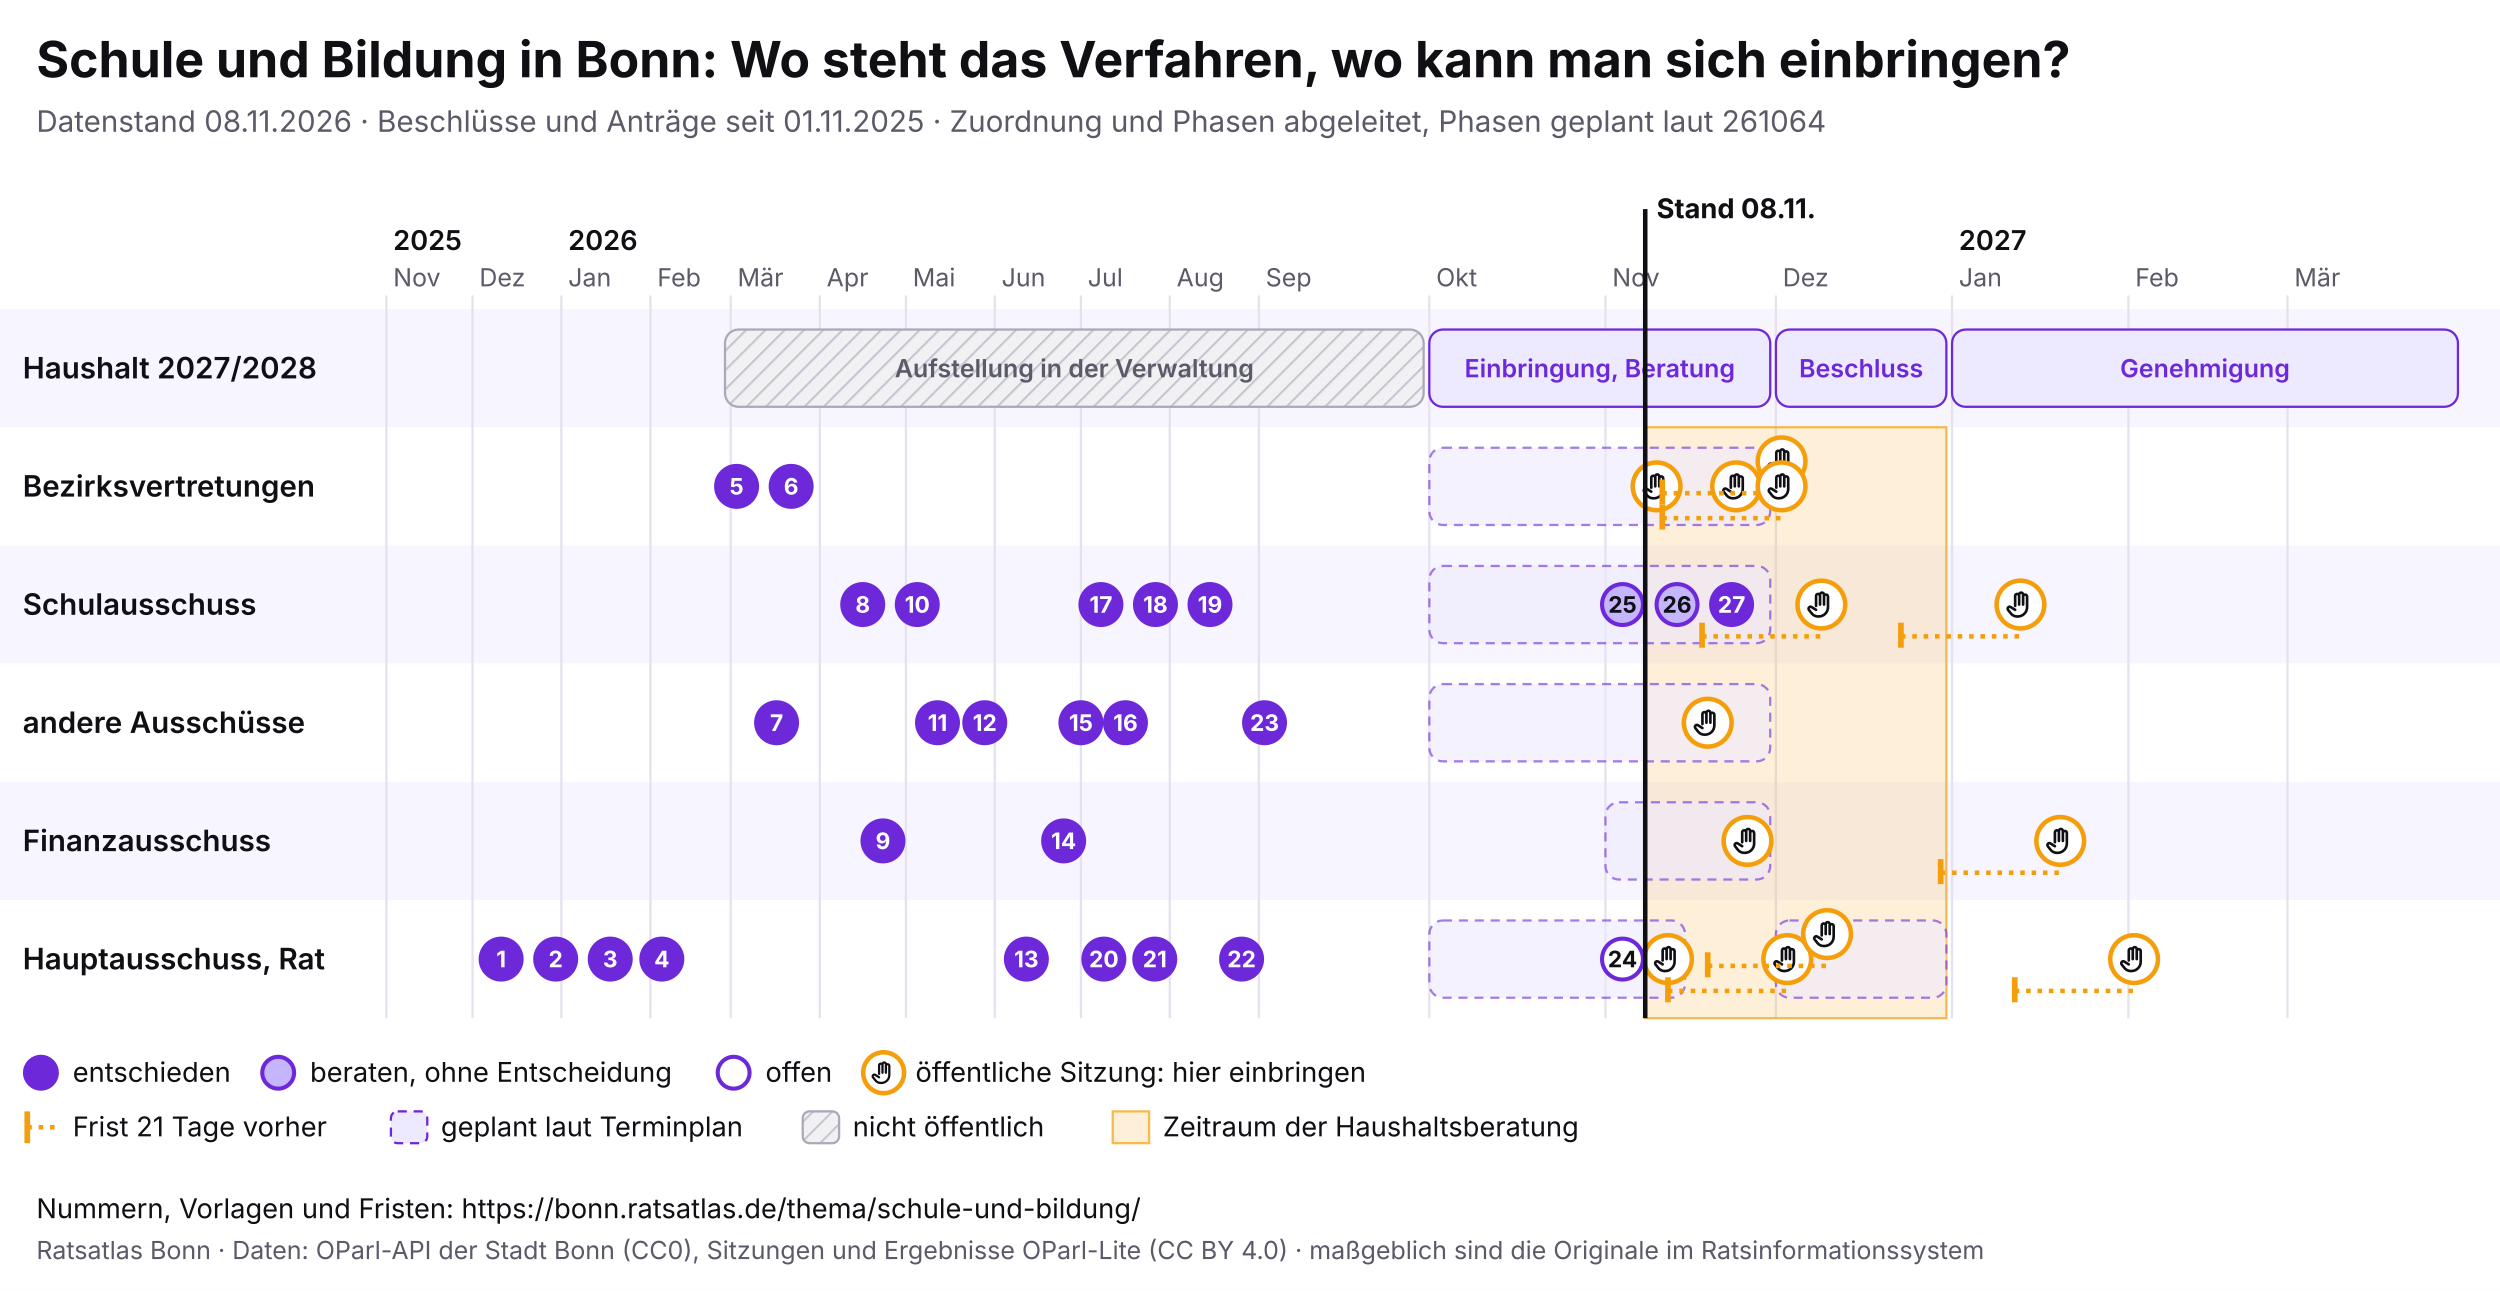
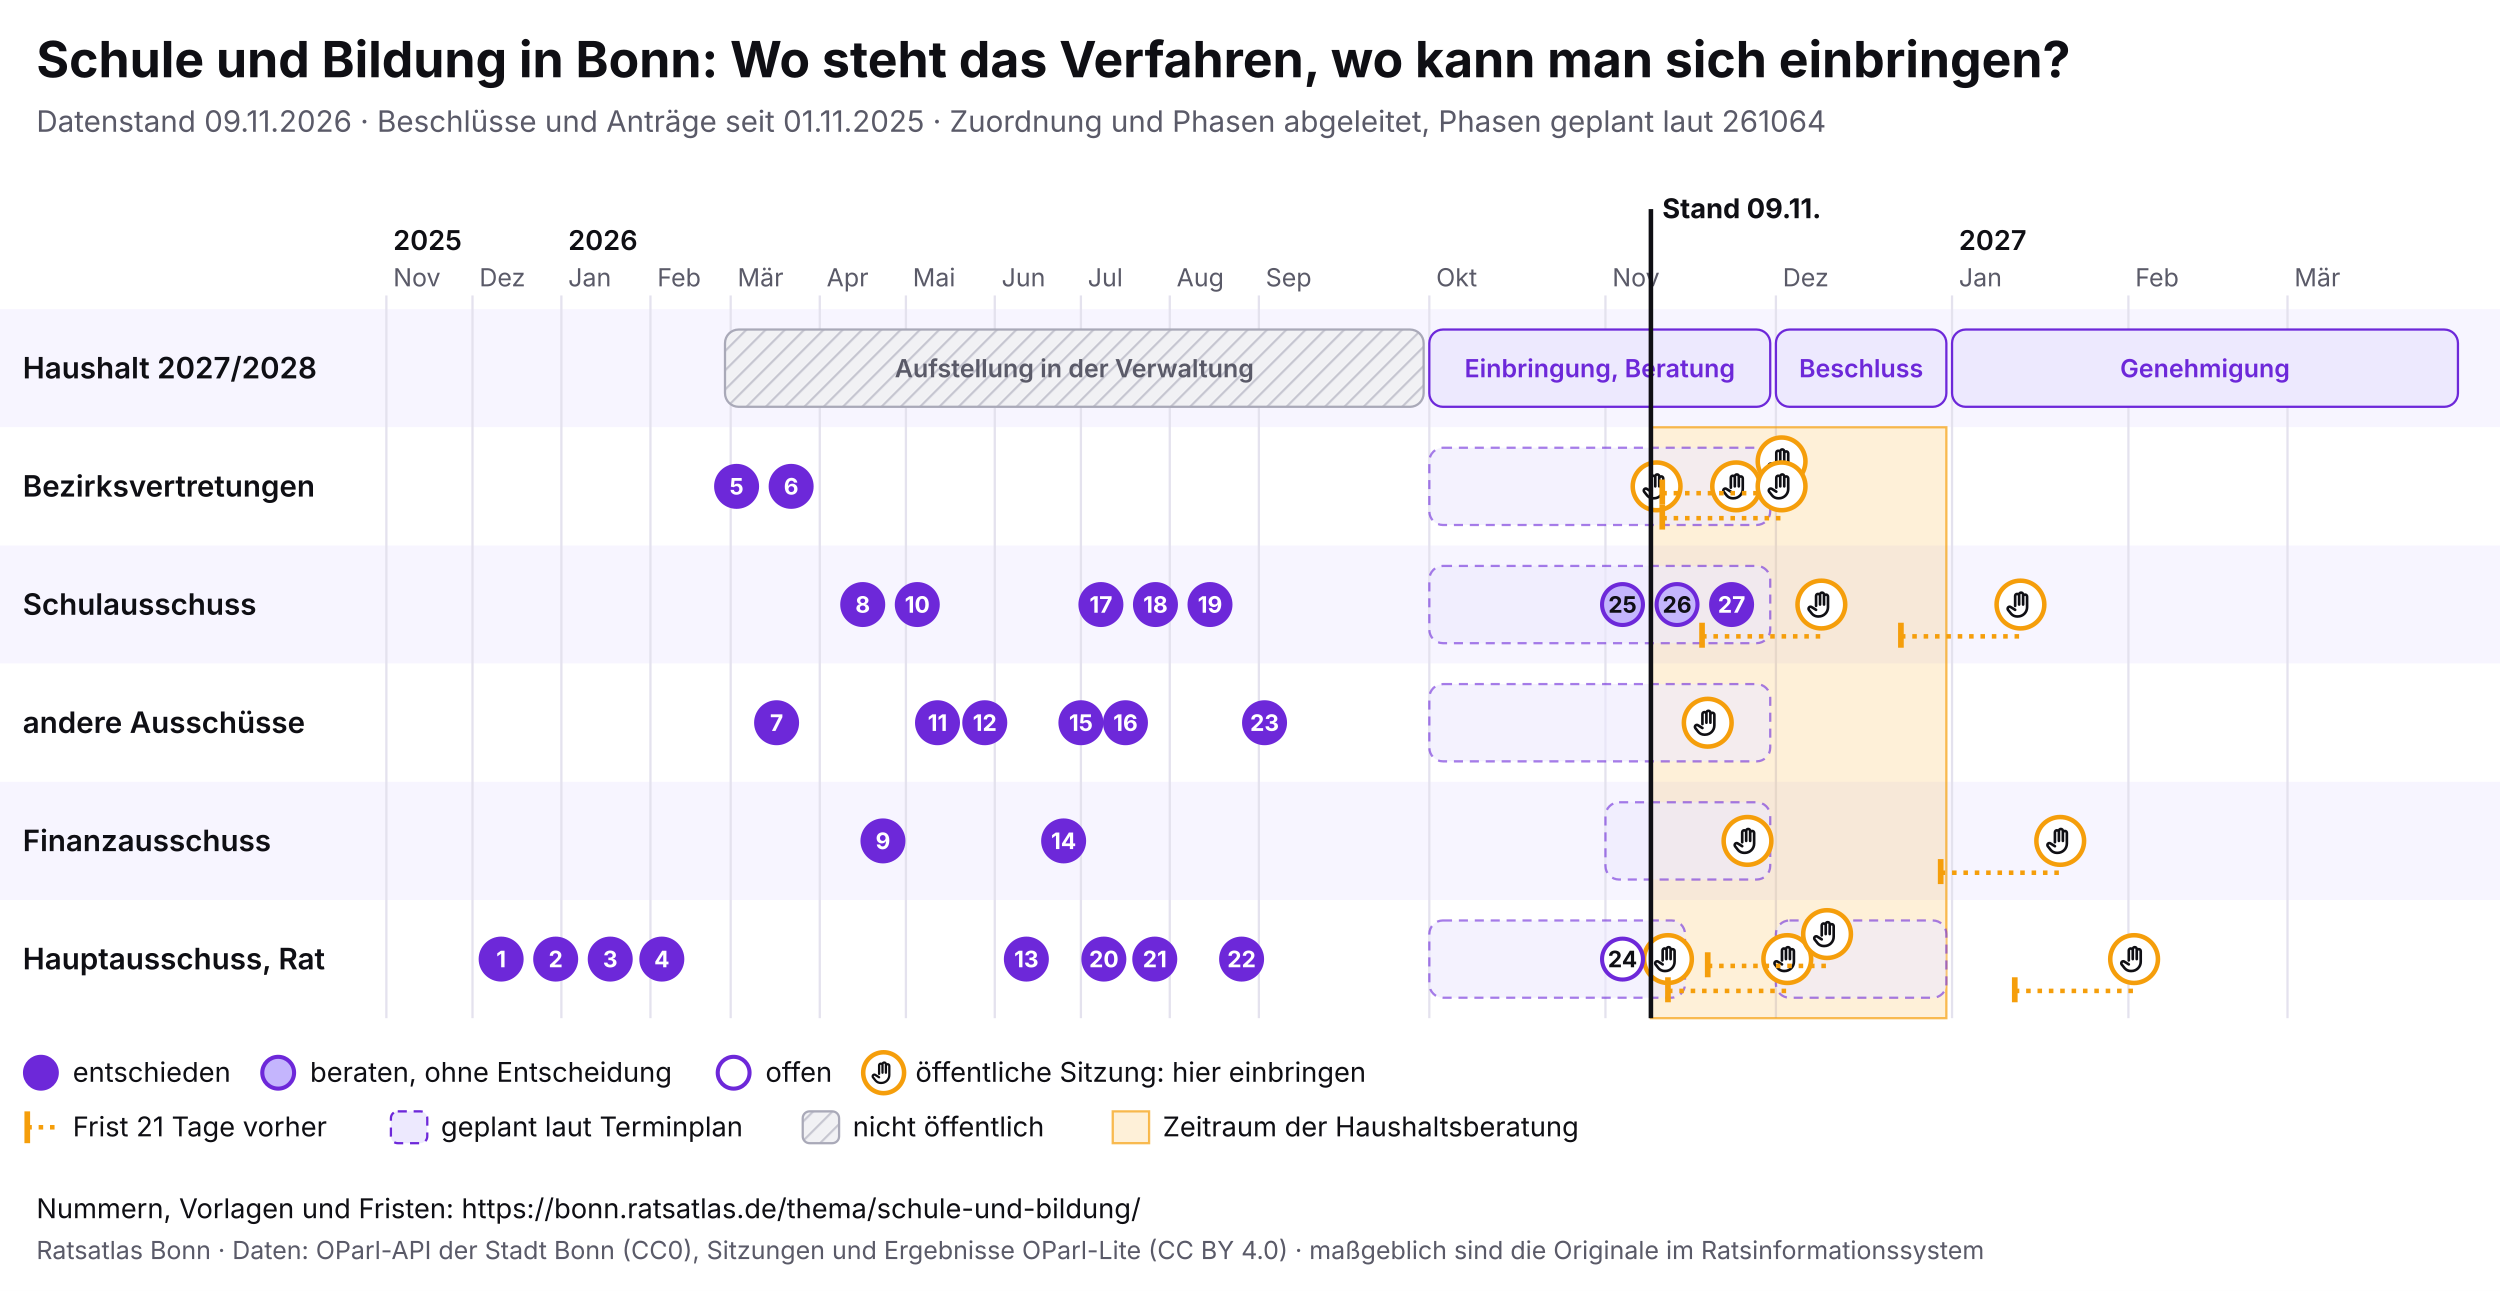
<svg xmlns="http://www.w3.org/2000/svg" viewBox="0 0 1100 568" width="1100" height="568" font-family="Inter, system-ui, sans-serif">
  <rect width="1100" height="568" fill="#ffffff" />
  <text x="16" y="34" font-size="22" font-weight="700" fill="#0f0f14">Schule und Bildung in Bonn: Wo steht das Verfahren, wo kann man sich einbringen?</text>
-   <text x="16" y="58" font-size="13" fill="#5a5a68">Datenstand 08.11.2026 · Beschlüsse und Anträge seit 01.11.2025 · Zuordnung und Phasen abgeleitet, Phasen geplant laut 261064</text>
+   <text x="16" y="58" font-size="13" fill="#5a5a68">Datenstand 09.11.2026 · Beschlüsse und Anträge seit 01.11.2025 · Zuordnung und Phasen abgeleitet, Phasen geplant laut 261064</text>
  <svg x="0" y="74" width="1100" height="440" viewBox="0 0 1100 440" font-family="Inter, system-ui, sans-serif">
    <defs>
      <pattern id="pb-schraffur" width="6" height="6" patternUnits="userSpaceOnUse" patternTransform="rotate(45)">
        <rect width="6" height="6" fill="#f1f1f4" />
        <line x1="0" y1="0" x2="0" y2="6" stroke="#c9c9d3" stroke-width="2" />
      </pattern>
      <symbol id="pb-hand" viewBox="0 0 24 24">
        <path d="M8 13V5.5a1.5 1.5 0 0 1 3 0V12M11 11V4.5a1.5 1.5 0 0 1 3 0V12M14 11.5V6a1.5 1.5 0 0 1 3 0v8a7 7 0 0 1-7 7h-.6a6 6 0 0 1-4.5-2.1L2.6 16a1.5 1.5 0 0 1 2.2-2L8 16" />
      </symbol>
    </defs>
    <rect x="0" y="62" width="1100" height="52" fill="#f7f5ff" />
    <text x="10" y="92.5" font-size="13" font-weight="600" fill="#0f0f14">Haushalt 2027/2028</text>
    <rect x="0" y="114" width="1100" height="52" fill="#ffffff" />
    <text x="10" y="144.5" font-size="13" font-weight="600" fill="#0f0f14">Bezirksvertretungen</text>
    <rect x="0" y="166" width="1100" height="52" fill="#f7f5ff" />
    <text x="10" y="196.5" font-size="13" font-weight="600" fill="#0f0f14">Schulausschuss</text>
    <rect x="0" y="218" width="1100" height="52" fill="#ffffff" />
    <text x="10" y="248.5" font-size="13" font-weight="600" fill="#0f0f14">andere Ausschüsse</text>
    <rect x="0" y="270" width="1100" height="52" fill="#f7f5ff" />
    <text x="10" y="300.5" font-size="13" font-weight="600" fill="#0f0f14">Finanzausschuss</text>
    <rect x="0" y="322" width="1100" height="52" fill="#ffffff" />
    <text x="10" y="352.5" font-size="13" font-weight="600" fill="#0f0f14">Hauptausschuss, Rat</text>
    <line x1="170.0" y1="56" x2="170.0" y2="374" stroke="#e4e2ee" />
    <text x="173.0" y="52" font-size="11" fill="#5a5a68">Nov</text>
    <text x="173.0" y="36" font-size="12" font-weight="600" fill="#0f0f14">2025</text>
    <line x1="207.9" y1="56" x2="207.9" y2="374" stroke="#e4e2ee" />
    <text x="210.9" y="52" font-size="11" fill="#5a5a68">Dez</text>
    <line x1="247.0" y1="56" x2="247.0" y2="374" stroke="#e4e2ee" />
    <text x="250.0" y="52" font-size="11" fill="#5a5a68">Jan</text>
    <text x="250.0" y="36" font-size="12" font-weight="600" fill="#0f0f14">2026</text>
    <line x1="286.2" y1="56" x2="286.2" y2="374" stroke="#e4e2ee" />
    <text x="289.2" y="52" font-size="11" fill="#5a5a68">Feb</text>
    <line x1="321.5" y1="56" x2="321.5" y2="374" stroke="#e4e2ee" />
    <text x="324.5" y="52" font-size="11" fill="#5a5a68">Mär</text>
    <line x1="360.7" y1="56" x2="360.7" y2="374" stroke="#e4e2ee" />
    <text x="363.7" y="52" font-size="11" fill="#5a5a68">Apr</text>
    <line x1="398.6" y1="56" x2="398.6" y2="374" stroke="#e4e2ee" />
    <text x="401.6" y="52" font-size="11" fill="#5a5a68">Mai</text>
    <line x1="437.7" y1="56" x2="437.7" y2="374" stroke="#e4e2ee" />
    <text x="440.7" y="52" font-size="11" fill="#5a5a68">Jun</text>
    <line x1="475.6" y1="56" x2="475.6" y2="374" stroke="#e4e2ee" />
    <text x="478.6" y="52" font-size="11" fill="#5a5a68">Jul</text>
    <line x1="514.7" y1="56" x2="514.7" y2="374" stroke="#e4e2ee" />
    <text x="517.7" y="52" font-size="11" fill="#5a5a68">Aug</text>
    <line x1="553.9" y1="56" x2="553.9" y2="374" stroke="#e4e2ee" />
    <text x="556.9" y="52" font-size="11" fill="#5a5a68">Sep</text>
    <line x1="628.9" y1="56" x2="628.9" y2="374" stroke="#e4e2ee" />
    <text x="631.9" y="52" font-size="11" fill="#5a5a68">Okt</text>
    <line x1="706.4" y1="56" x2="706.4" y2="374" stroke="#e4e2ee" />
    <text x="709.4" y="52" font-size="11" fill="#5a5a68">Nov</text>
    <line x1="781.4" y1="56" x2="781.4" y2="374" stroke="#e4e2ee" />
    <text x="784.4" y="52" font-size="11" fill="#5a5a68">Dez</text>
    <line x1="858.9" y1="56" x2="858.9" y2="374" stroke="#e4e2ee" />
    <text x="861.9" y="52" font-size="11" fill="#5a5a68">Jan</text>
    <text x="861.9" y="36" font-size="12" font-weight="600" fill="#0f0f14">2027</text>
    <line x1="936.5" y1="56" x2="936.5" y2="374" stroke="#e4e2ee" />
    <text x="939.5" y="52" font-size="11" fill="#5a5a68">Feb</text>
    <line x1="1006.5" y1="56" x2="1006.5" y2="374" stroke="#e4e2ee" />
    <text x="1009.5" y="52" font-size="11" fill="#5a5a68">Mär</text>
-     <rect x="723.9" y="114" width="132.5" height="260" fill="#f59e0b" fill-opacity="0.16" stroke="#f59e0b" stroke-opacity="0.7" />
+     <rect x="726.4" y="114" width="130.0" height="260" fill="#f59e0b" fill-opacity="0.16" stroke="#f59e0b" stroke-opacity="0.7" />
    <g>
      <rect x="319.0" y="71" width="307.4" height="34" rx="6" fill="url(#pb-schraffur)" stroke="#a9a9b8" />
      <text x="472.7" y="92.0" font-size="11" text-anchor="middle" font-weight="600" fill="#5a5a68">Aufstellung in der Verwaltung</text>
    </g>
    <g>
      <rect x="628.9" y="71" width="150.0" height="34" rx="6" fill="#ede9fe" stroke="#6d28d9" />
      <text x="703.9" y="92.0" font-size="11" text-anchor="middle" font-weight="600" fill="#6d28d9">Einbringung, Beratung</text>
    </g>
    <g>
      <rect x="781.4" y="71" width="75.0" height="34" rx="6" fill="#ede9fe" stroke="#6d28d9" />
      <text x="818.9" y="92.0" font-size="11" text-anchor="middle" font-weight="600" fill="#6d28d9">Beschluss</text>
    </g>
    <g>
      <rect x="858.9" y="71" width="222.6" height="34" rx="6" fill="#ede9fe" stroke="#6d28d9" />
      <text x="970.2" y="92.0" font-size="11" text-anchor="middle" font-weight="600" fill="#6d28d9">Genehmigung</text>
    </g>
    <g>
      <rect x="628.9" y="123" width="150.0" height="34" rx="6" fill="#ede9fe" fill-opacity="0.6" stroke="#6d28d9" stroke-opacity="0.6" stroke-dasharray="4 3" />
    </g>
    <g>
      <rect x="628.9" y="175" width="150.0" height="34" rx="6" fill="#ede9fe" fill-opacity="0.6" stroke="#6d28d9" stroke-opacity="0.6" stroke-dasharray="4 3" />
    </g>
    <g>
      <rect x="628.9" y="227" width="150.0" height="34" rx="6" fill="#ede9fe" fill-opacity="0.6" stroke="#6d28d9" stroke-opacity="0.6" stroke-dasharray="4 3" />
    </g>
    <g>
      <rect x="706.4" y="279" width="72.5" height="34" rx="6" fill="#ede9fe" fill-opacity="0.6" stroke="#6d28d9" stroke-opacity="0.6" stroke-dasharray="4 3" />
    </g>
    <g>
      <rect x="628.9" y="331" width="112.5" height="34" rx="6" fill="#ede9fe" fill-opacity="0.6" stroke="#6d28d9" stroke-opacity="0.6" stroke-dasharray="4 3" />
    </g>
    <g>
      <rect x="781.4" y="331" width="75.0" height="34" rx="6" fill="#ede9fe" fill-opacity="0.6" stroke="#6d28d9" stroke-opacity="0.6" stroke-dasharray="4 3" />
    </g>
    <g>
      <circle cx="728.9" cy="140.0" r="10.5" fill="#fff" stroke="#f59e0b" stroke-width="2" />
      <use href="#pb-hand" x="721.9" y="133.0" width="14" height="14" fill="none" stroke="#0f0f14" stroke-width="2" stroke-linecap="round" stroke-linejoin="round" />
    </g>
    <g>
      <circle cx="733.9" cy="348.0" r="10.5" fill="#fff" stroke="#f59e0b" stroke-width="2" />
      <use href="#pb-hand" x="726.9" y="341.0" width="14" height="14" fill="none" stroke="#0f0f14" stroke-width="2" stroke-linecap="round" stroke-linejoin="round" />
    </g>
    <g>
      <circle cx="751.4" cy="244.0" r="10.5" fill="#fff" stroke="#f59e0b" stroke-width="2" />
      <use href="#pb-hand" x="744.4" y="237.0" width="14" height="14" fill="none" stroke="#0f0f14" stroke-width="2" stroke-linecap="round" stroke-linejoin="round" />
    </g>
    <g>
      <circle cx="763.9" cy="140.0" r="10.5" fill="#fff" stroke="#f59e0b" stroke-width="2" />
      <use href="#pb-hand" x="756.9" y="133.0" width="14" height="14" fill="none" stroke="#0f0f14" stroke-width="2" stroke-linecap="round" stroke-linejoin="round" />
    </g>
    <g>
      <circle cx="768.9" cy="296.0" r="10.5" fill="#fff" stroke="#f59e0b" stroke-width="2" />
      <use href="#pb-hand" x="761.9" y="289.0" width="14" height="14" fill="none" stroke="#0f0f14" stroke-width="2" stroke-linecap="round" stroke-linejoin="round" />
    </g>
    <line x1="731.4" y1="143.0" x2="783.9" y2="143.0" stroke="#f59e0b" stroke-width="2" stroke-dasharray="2 3" />
    <line x1="731.4" y1="137.0" x2="731.4" y2="148.0" stroke="#f59e0b" stroke-width="2.5" />
    <g>
      <circle cx="783.9" cy="129.0" r="10.5" fill="#fff" stroke="#f59e0b" stroke-width="2" />
      <use href="#pb-hand" x="776.9" y="122.0" width="14" height="14" fill="none" stroke="#0f0f14" stroke-width="2" stroke-linecap="round" stroke-linejoin="round" />
    </g>
    <line x1="731.4" y1="154.0" x2="783.9" y2="154.0" stroke="#f59e0b" stroke-width="2" stroke-dasharray="2 3" />
    <line x1="731.4" y1="148.0" x2="731.4" y2="159.0" stroke="#f59e0b" stroke-width="2.5" />
    <g>
      <circle cx="783.9" cy="140.0" r="10.5" fill="#fff" stroke="#f59e0b" stroke-width="2" />
      <use href="#pb-hand" x="776.9" y="133.0" width="14" height="14" fill="none" stroke="#0f0f14" stroke-width="2" stroke-linecap="round" stroke-linejoin="round" />
    </g>
    <line x1="733.9" y1="362.0" x2="786.4" y2="362.0" stroke="#f59e0b" stroke-width="2" stroke-dasharray="2 3" />
    <line x1="733.9" y1="356.0" x2="733.9" y2="367.0" stroke="#f59e0b" stroke-width="2.5" />
    <g>
      <circle cx="786.4" cy="348.0" r="10.5" fill="#fff" stroke="#f59e0b" stroke-width="2" />
      <use href="#pb-hand" x="779.4" y="341.0" width="14" height="14" fill="none" stroke="#0f0f14" stroke-width="2" stroke-linecap="round" stroke-linejoin="round" />
    </g>
    <line x1="748.9" y1="206.0" x2="801.4" y2="206.0" stroke="#f59e0b" stroke-width="2" stroke-dasharray="2 3" />
    <line x1="748.9" y1="200.0" x2="748.9" y2="211.0" stroke="#f59e0b" stroke-width="2.5" />
    <g>
      <circle cx="801.4" cy="192.0" r="10.5" fill="#fff" stroke="#f59e0b" stroke-width="2" />
      <use href="#pb-hand" x="794.4" y="185.0" width="14" height="14" fill="none" stroke="#0f0f14" stroke-width="2" stroke-linecap="round" stroke-linejoin="round" />
    </g>
    <line x1="751.4" y1="351.0" x2="803.9" y2="351.0" stroke="#f59e0b" stroke-width="2" stroke-dasharray="2 3" />
    <line x1="751.4" y1="345.0" x2="751.4" y2="356.0" stroke="#f59e0b" stroke-width="2.5" />
    <g>
      <circle cx="803.9" cy="337.0" r="10.5" fill="#fff" stroke="#f59e0b" stroke-width="2" />
      <use href="#pb-hand" x="796.9" y="330.0" width="14" height="14" fill="none" stroke="#0f0f14" stroke-width="2" stroke-linecap="round" stroke-linejoin="round" />
    </g>
    <line x1="836.4" y1="206.0" x2="889.0" y2="206.0" stroke="#f59e0b" stroke-width="2" stroke-dasharray="2 3" />
    <line x1="836.4" y1="200.0" x2="836.4" y2="211.0" stroke="#f59e0b" stroke-width="2.5" />
    <g>
      <circle cx="889.0" cy="192.0" r="10.5" fill="#fff" stroke="#f59e0b" stroke-width="2" />
      <use href="#pb-hand" x="882.0" y="185.0" width="14" height="14" fill="none" stroke="#0f0f14" stroke-width="2" stroke-linecap="round" stroke-linejoin="round" />
    </g>
    <line x1="853.9" y1="310.0" x2="906.5" y2="310.0" stroke="#f59e0b" stroke-width="2" stroke-dasharray="2 3" />
    <line x1="853.9" y1="304.0" x2="853.9" y2="315.0" stroke="#f59e0b" stroke-width="2.5" />
    <g>
      <circle cx="906.5" cy="296.0" r="10.5" fill="#fff" stroke="#f59e0b" stroke-width="2" />
      <use href="#pb-hand" x="899.5" y="289.0" width="14" height="14" fill="none" stroke="#0f0f14" stroke-width="2" stroke-linecap="round" stroke-linejoin="round" />
    </g>
    <line x1="886.5" y1="362.0" x2="939.0" y2="362.0" stroke="#f59e0b" stroke-width="2" stroke-dasharray="2 3" />
    <line x1="886.5" y1="356.0" x2="886.5" y2="367.0" stroke="#f59e0b" stroke-width="2.5" />
    <g>
      <circle cx="939.0" cy="348.0" r="10.5" fill="#fff" stroke="#f59e0b" stroke-width="2" />
      <use href="#pb-hand" x="932.0" y="341.0" width="14" height="14" fill="none" stroke="#0f0f14" stroke-width="2" stroke-linecap="round" stroke-linejoin="round" />
    </g>
    <g>
      <circle cx="220.5" cy="348.0" r="9" fill="#6d28d9" stroke="#6d28d9" stroke-width="1.8" />
      <text x="220.5" y="351.6" font-size="10" font-weight="700" text-anchor="middle" fill="#fff">1</text>
    </g>
    <g>
      <circle cx="244.5" cy="348.0" r="9" fill="#6d28d9" stroke="#6d28d9" stroke-width="1.8" />
      <text x="244.5" y="351.6" font-size="10" font-weight="700" text-anchor="middle" fill="#fff">2</text>
    </g>
    <g>
      <circle cx="268.5" cy="348.0" r="9" fill="#6d28d9" stroke="#6d28d9" stroke-width="1.8" />
      <text x="268.5" y="351.6" font-size="10" font-weight="700" text-anchor="middle" fill="#fff">3</text>
    </g>
    <g>
      <circle cx="291.2" cy="348.0" r="9" fill="#6d28d9" stroke="#6d28d9" stroke-width="1.8" />
      <text x="291.2" y="351.6" font-size="10" font-weight="700" text-anchor="middle" fill="#fff">4</text>
    </g>
    <g>
      <circle cx="324.1" cy="140.0" r="9" fill="#6d28d9" stroke="#6d28d9" stroke-width="1.8" />
      <text x="324.1" y="143.6" font-size="10" font-weight="700" text-anchor="middle" fill="#fff">5</text>
    </g>
    <g>
      <circle cx="348.1" cy="140.0" r="9" fill="#6d28d9" stroke="#6d28d9" stroke-width="1.8" />
      <text x="348.1" y="143.6" font-size="10" font-weight="700" text-anchor="middle" fill="#fff">6</text>
    </g>
    <g>
      <circle cx="341.7" cy="244.0" r="9" fill="#6d28d9" stroke="#6d28d9" stroke-width="1.8" />
      <text x="341.7" y="247.6" font-size="10" font-weight="700" text-anchor="middle" fill="#fff">7</text>
    </g>
    <g>
      <circle cx="379.6" cy="192.0" r="9" fill="#6d28d9" stroke="#6d28d9" stroke-width="1.8" />
      <text x="379.6" y="195.6" font-size="10" font-weight="700" text-anchor="middle" fill="#fff">8</text>
    </g>
    <g>
      <circle cx="388.5" cy="296.0" r="9" fill="#6d28d9" stroke="#6d28d9" stroke-width="1.8" />
      <text x="388.5" y="299.6" font-size="10" font-weight="700" text-anchor="middle" fill="#fff">9</text>
    </g>
    <g>
      <circle cx="403.6" cy="192.0" r="9" fill="#6d28d9" stroke="#6d28d9" stroke-width="1.8" />
      <text x="403.6" y="195.6" font-size="10" font-weight="700" text-anchor="middle" fill="#fff">10</text>
    </g>
    <g>
      <circle cx="412.5" cy="244.0" r="9" fill="#6d28d9" stroke="#6d28d9" stroke-width="1.8" />
      <text x="412.5" y="247.6" font-size="10" font-weight="700" text-anchor="middle" fill="#fff">11</text>
    </g>
    <g>
      <circle cx="433.3" cy="244.0" r="9" fill="#6d28d9" stroke="#6d28d9" stroke-width="1.8" />
      <text x="433.3" y="247.6" font-size="10" font-weight="700" text-anchor="middle" fill="#fff">12</text>
    </g>
    <g>
      <circle cx="451.6" cy="348.0" r="9" fill="#6d28d9" stroke="#6d28d9" stroke-width="1.8" />
      <text x="451.6" y="351.6" font-size="10" font-weight="700" text-anchor="middle" fill="#fff">13</text>
    </g>
    <g>
      <circle cx="468.0" cy="296.0" r="9" fill="#6d28d9" stroke="#6d28d9" stroke-width="1.8" />
      <text x="468.0" y="299.6" font-size="10" font-weight="700" text-anchor="middle" fill="#fff">14</text>
    </g>
    <g>
      <circle cx="475.6" cy="244.0" r="9" fill="#6d28d9" stroke="#6d28d9" stroke-width="1.8" />
      <text x="475.6" y="247.6" font-size="10" font-weight="700" text-anchor="middle" fill="#fff">15</text>
    </g>
    <g>
      <circle cx="495.2" cy="244.0" r="9" fill="#6d28d9" stroke="#6d28d9" stroke-width="1.8" />
      <text x="495.2" y="247.6" font-size="10" font-weight="700" text-anchor="middle" fill="#fff">16</text>
    </g>
    <g>
      <circle cx="484.4" cy="192.0" r="9" fill="#6d28d9" stroke="#6d28d9" stroke-width="1.8" />
      <text x="484.4" y="195.6" font-size="10" font-weight="700" text-anchor="middle" fill="#fff">17</text>
    </g>
    <g>
      <circle cx="508.4" cy="192.0" r="9" fill="#6d28d9" stroke="#6d28d9" stroke-width="1.8" />
      <text x="508.4" y="195.6" font-size="10" font-weight="700" text-anchor="middle" fill="#fff">18</text>
    </g>
    <g>
      <circle cx="532.4" cy="192.0" r="9" fill="#6d28d9" stroke="#6d28d9" stroke-width="1.8" />
      <text x="532.4" y="195.6" font-size="10" font-weight="700" text-anchor="middle" fill="#fff">19</text>
    </g>
    <g>
      <circle cx="485.7" cy="348.0" r="9" fill="#6d28d9" stroke="#6d28d9" stroke-width="1.8" />
      <text x="485.7" y="351.6" font-size="10" font-weight="700" text-anchor="middle" fill="#fff">20</text>
    </g>
    <g>
      <circle cx="508.1" cy="348.0" r="9" fill="#6d28d9" stroke="#6d28d9" stroke-width="1.8" />
      <text x="508.1" y="351.6" font-size="10" font-weight="700" text-anchor="middle" fill="#fff">21</text>
    </g>
    <g>
      <circle cx="546.3" cy="348.0" r="9" fill="#6d28d9" stroke="#6d28d9" stroke-width="1.8" />
      <text x="546.3" y="351.6" font-size="10" font-weight="700" text-anchor="middle" fill="#fff">22</text>
    </g>
    <g>
      <circle cx="556.4" cy="244.0" r="9" fill="#6d28d9" stroke="#6d28d9" stroke-width="1.8" />
      <text x="556.4" y="247.6" font-size="10" font-weight="700" text-anchor="middle" fill="#fff">23</text>
    </g>
    <g>
      <circle cx="713.9" cy="348.0" r="9" fill="#fff" stroke="#6d28d9" stroke-width="1.8" />
      <text x="713.9" y="351.6" font-size="10" font-weight="700" text-anchor="middle" fill="#0f0f14">24</text>
    </g>
    <g>
      <circle cx="713.9" cy="192.0" r="9" fill="#c4b5fd" stroke="#6d28d9" stroke-width="1.8" />
      <text x="713.9" y="195.6" font-size="10" font-weight="700" text-anchor="middle" fill="#0f0f14">25</text>
    </g>
    <g>
      <circle cx="737.9" cy="192.0" r="9" fill="#c4b5fd" stroke="#6d28d9" stroke-width="1.8" />
      <text x="737.9" y="195.6" font-size="10" font-weight="700" text-anchor="middle" fill="#0f0f14">26</text>
    </g>
    <g>
      <circle cx="761.9" cy="192.0" r="9" fill="#6d28d9" stroke="#6d28d9" stroke-width="1.8" />
      <text x="761.9" y="195.6" font-size="10" font-weight="700" text-anchor="middle" fill="#fff">27</text>
    </g>
-     <line x1="723.9" y1="18" x2="723.9" y2="374" stroke="#0f0f14" stroke-width="2" pointer-events="none" />
-     <text x="728.9" y="22" font-size="12" font-weight="700" fill="#0f0f14">Stand 08.11.</text>
+     <line x1="726.4" y1="18" x2="726.4" y2="374" stroke="#0f0f14" stroke-width="2" pointer-events="none" />
+     <text x="731.4" y="22" font-size="12" font-weight="700" fill="#0f0f14">Stand 09.11.</text>
    <circle cx="18" cy="398" r="7" fill="#6d28d9" stroke="#6d28d9" stroke-width="1.8" />
    <text x="32" y="402" font-size="12" fill="#0f0f14">entschieden</text>
    <circle cx="122.4" cy="398" r="7" fill="#c4b5fd" stroke="#6d28d9" stroke-width="1.8" />
    <text x="136.4" y="402" font-size="12" fill="#0f0f14">beraten, ohne Entscheidung</text>
    <circle cx="322.8" cy="398" r="7" fill="#fff" stroke="#6d28d9" stroke-width="1.8" />
    <text x="336.8" y="402" font-size="12" fill="#0f0f14">offen</text>
    <circle cx="388.8" cy="398" r="9" fill="#fff" stroke="#f59e0b" stroke-width="2" />
    <use href="#pb-hand" x="382.8" y="392" width="12" height="12" fill="none" stroke="#0f0f14" stroke-width="2" stroke-linecap="round" stroke-linejoin="round" />
    <text x="402.8" y="402" font-size="12" fill="#0f0f14">öffentliche Sitzung: hier einbringen</text>
    <line x1="12" y1="415" x2="12" y2="429" stroke="#f59e0b" stroke-width="2.5" />
    <line x1="12" y1="422" x2="26" y2="422" stroke="#f59e0b" stroke-width="2" stroke-dasharray="2 3" />
    <text x="32" y="426" font-size="12" fill="#0f0f14">Frist 21 Tage vorher</text>
    <rect x="172.0" y="415" width="16" height="14" rx="3" fill="#ede9fe" stroke="#6d28d9" stroke-dasharray="4 3" />
    <text x="194.0" y="426" font-size="12" fill="#0f0f14">geplant laut Terminplan</text>
    <rect x="353.2" y="415" width="16" height="14" rx="3" fill="url(#pb-schraffur)" stroke="#a9a9b8" />
    <text x="375.2" y="426" font-size="12" fill="#0f0f14">nicht öffentlich</text>
    <rect x="489.6" y="415" width="16" height="14" fill="#f59e0b" fill-opacity="0.16" stroke="#f59e0b" stroke-opacity="0.7" />
    <text x="511.6" y="426" font-size="12" fill="#0f0f14">Zeitraum der Haushaltsberatung</text>
  </svg>
  <text x="16" y="536" font-size="12" fill="#0f0f14">Nummern, Vorlagen und Fristen: https://bonn.ratsatlas.de/thema/schule-und-bildung/</text>
  <text x="16" y="554" font-size="11" fill="#5a5a68">Ratsatlas Bonn · Daten: OParl-API der Stadt Bonn (CC0), Sitzungen und Ergebnisse OParl-Lite (CC BY 4.0) · maßgeblich sind die Originale im Ratsinformationssystem</text>
</svg>
